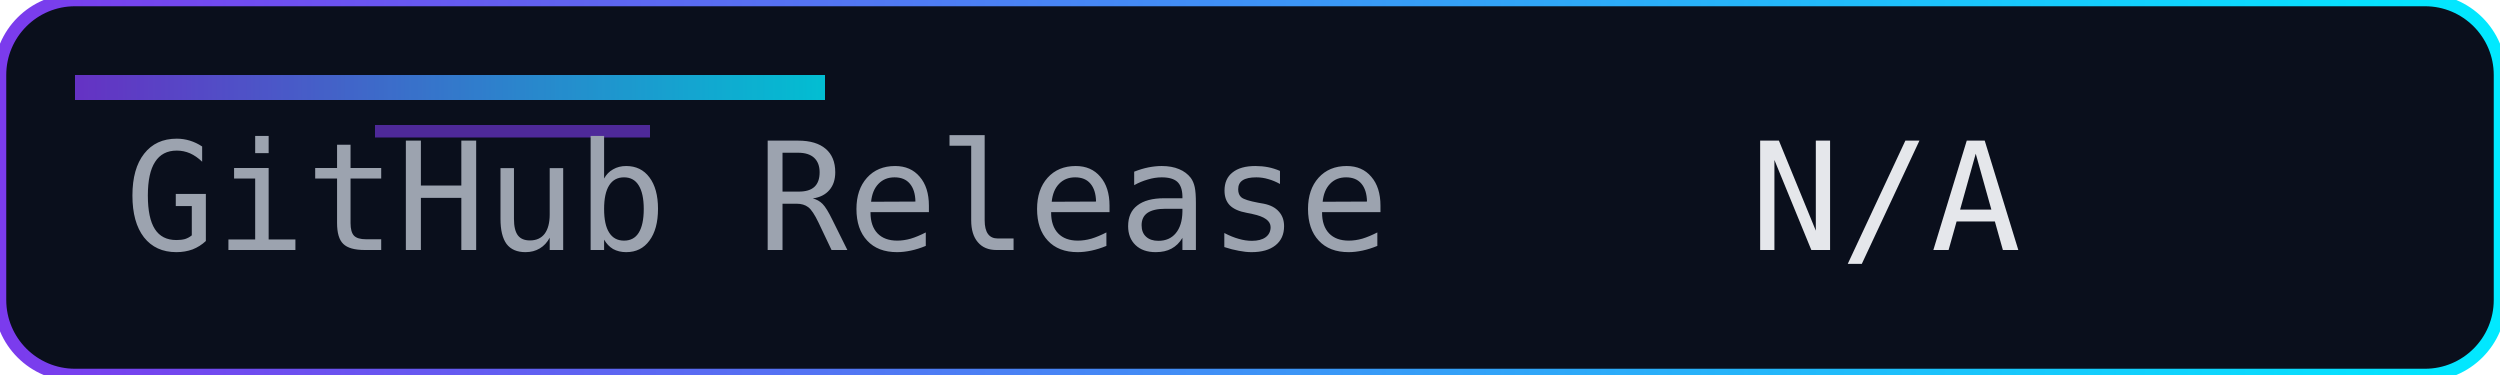
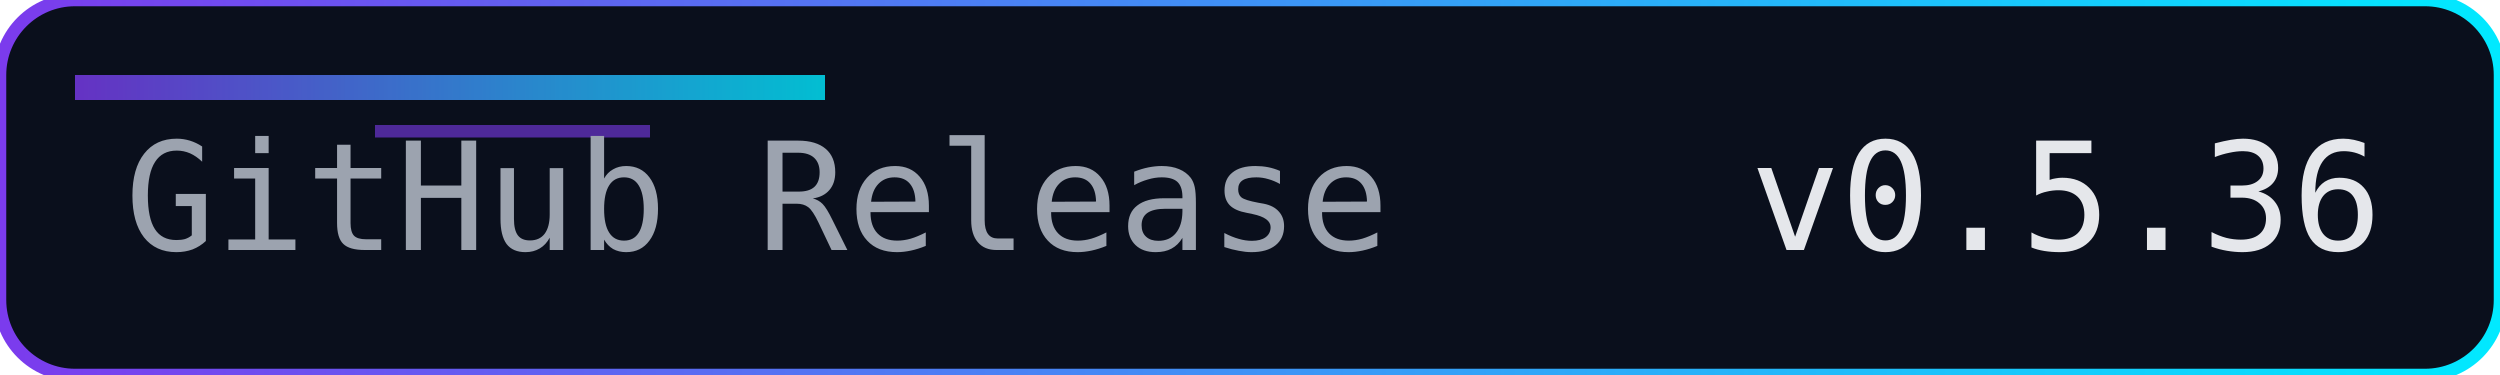
<svg xmlns="http://www.w3.org/2000/svg" width="200" height="30" role="img" aria-label="Release">
  <defs>
    <linearGradient id="accent" x1="0" y1="0" x2="1" y2="0">
      <stop offset="0%" stop-color="#7c3aed" />
      <stop offset="100%" stop-color="#00eaff" />
    </linearGradient>
  </defs>
  <rect width="200" height="30" rx="6" fill="#0a0f1c" />
  <rect width="200" height="30" rx="6" fill="none" stroke="url(#accent)" stroke-width="1" />
  <rect x="6" y="6" width="60" height="2" fill="url(#accent)" opacity="0.8" />
  <rect x="30" y="10" width="22" height="1" fill="#7c3aed" opacity="0.6" />
  <g font-family="Consolas, Menlo, monospace" font-size="12">
    <text x="10" y="20" fill="#9ca3af">GitHub Release</text>
-     <text x="140" y="20" fill="#e5e7eb">N/A</text>
+     <text x="140" y="20" fill="#e5e7eb">v0.5.36</text>
  </g>
</svg>
